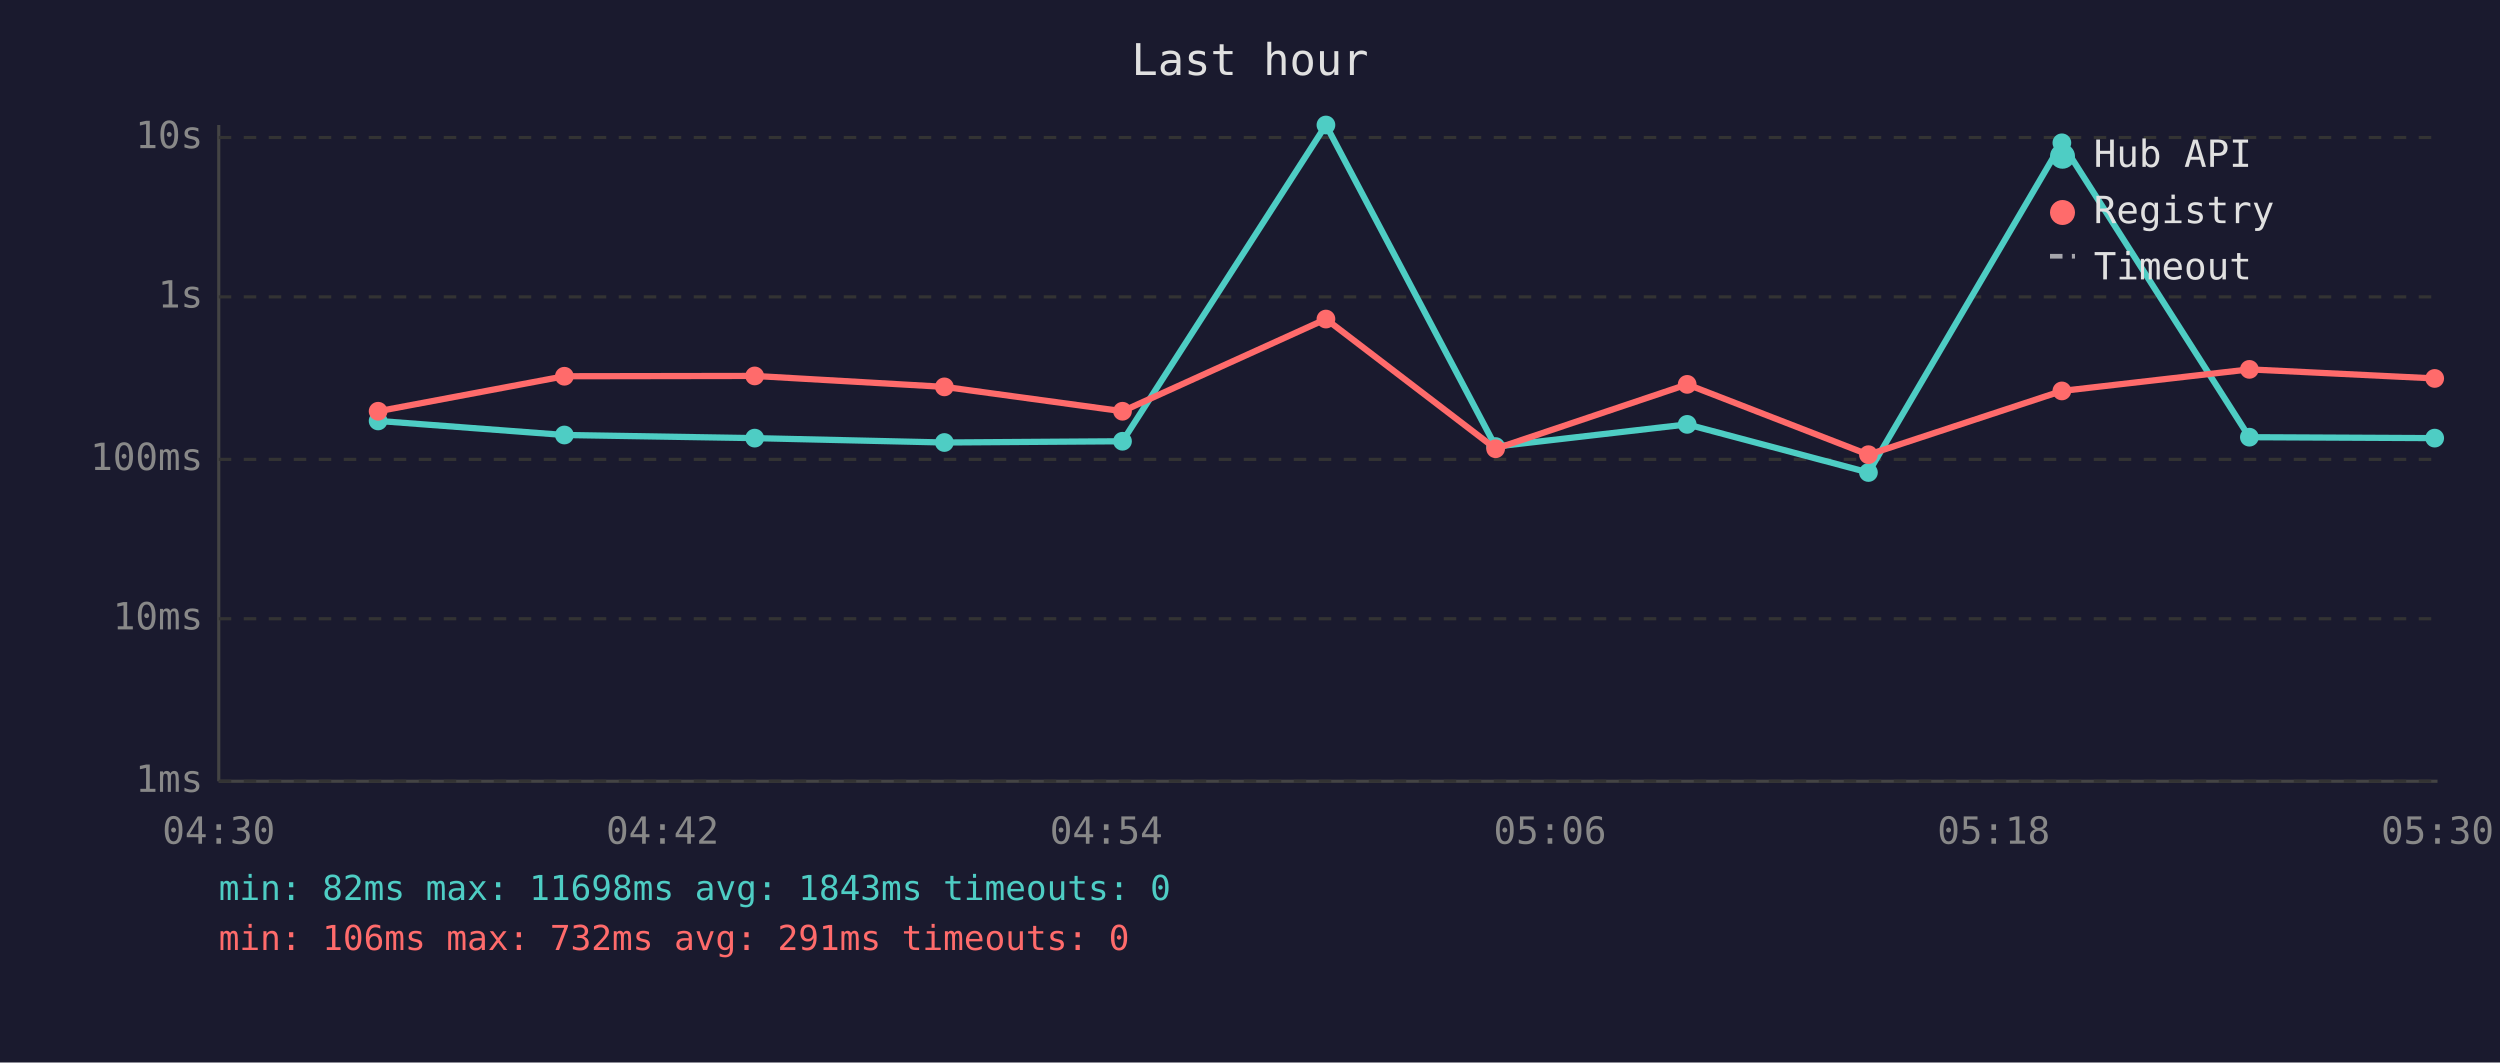
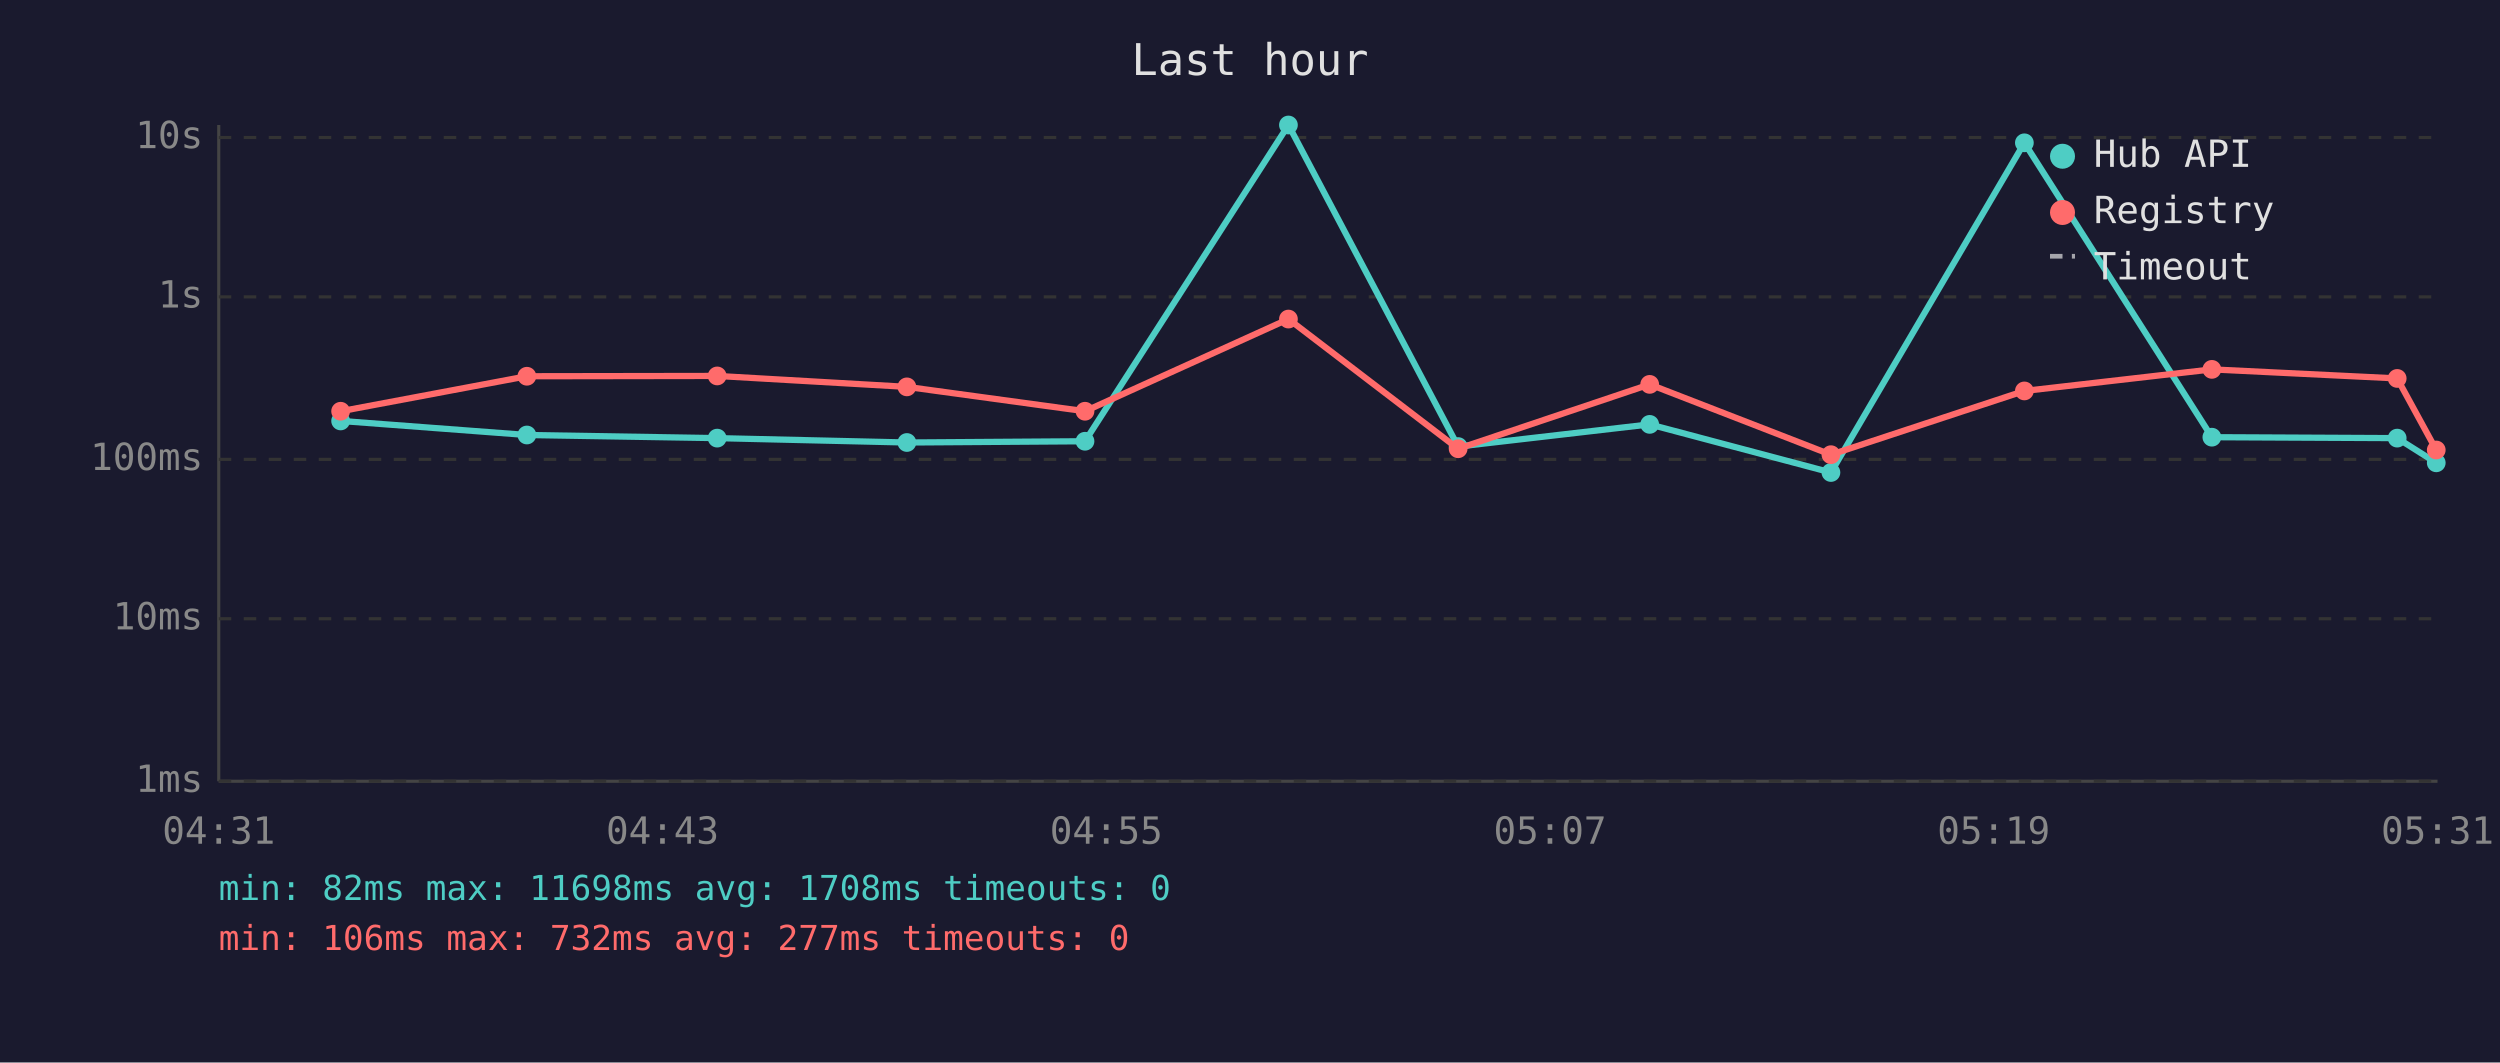
<svg xmlns="http://www.w3.org/2000/svg" viewBox="0 0 800 340" font-family="monospace" font-size="12">
  <rect width="800" height="340" fill="#1a1a2e" />
  <text x="400" y="24" fill="#e0e0e0" font-size="14" text-anchor="middle">Last hour</text>
  <line x1="70" y1="40" x2="70" y2="250" stroke="#444" stroke-width="1" />
  <line x1="70" y1="250" x2="780" y2="250" stroke="#444" stroke-width="1" />
  <line x1="70" y1="250" x2="780" y2="250" stroke="#333" stroke-width="1" stroke-dasharray="4" />
  <text x="65" y="250" fill="#888" text-anchor="end" dominant-baseline="middle">1ms</text>
  <line x1="70" y1="198" x2="780" y2="198" stroke="#333" stroke-width="1" stroke-dasharray="4" />
  <text x="65" y="198" fill="#888" text-anchor="end" dominant-baseline="middle">10ms</text>
  <line x1="70" y1="147" x2="780" y2="147" stroke="#333" stroke-width="1" stroke-dasharray="4" />
  <text x="65" y="147" fill="#888" text-anchor="end" dominant-baseline="middle">100ms</text>
  <line x1="70" y1="95" x2="780" y2="95" stroke="#333" stroke-width="1" stroke-dasharray="4" />
  <text x="65" y="95" fill="#888" text-anchor="end" dominant-baseline="middle">1s</text>
  <line x1="70" y1="44" x2="780" y2="44" stroke="#333" stroke-width="1" stroke-dasharray="4" />
  <text x="65" y="44" fill="#888" text-anchor="end" dominant-baseline="middle">10s</text>
-   <text x="70" y="270" fill="#888" text-anchor="middle">04:30</text>
-   <text x="212" y="270" fill="#888" text-anchor="middle">04:42</text>
-   <text x="354" y="270" fill="#888" text-anchor="middle">04:54</text>
-   <text x="496" y="270" fill="#888" text-anchor="middle">05:06</text>
-   <text x="638" y="270" fill="#888" text-anchor="middle">05:18</text>
-   <text x="780" y="270" fill="#888" text-anchor="middle">05:30</text>
-   <polyline points="121.0,134.7 180.6,139.2 241.5,140.2 302.2,141.6 359.2,141.2 424.3,40.0 478.6,142.9 539.9,135.8 597.9,151.2 659.8,45.7 719.8,139.9 779.1,140.2" fill="none" stroke="#4ecdc4" stroke-width="2" opacity="1" />
-   <circle cx="121.0" cy="134.7" r="3" fill="#4ecdc4" />
-   <circle cx="180.6" cy="139.2" r="3" fill="#4ecdc4" />
-   <circle cx="241.5" cy="140.2" r="3" fill="#4ecdc4" />
-   <circle cx="302.2" cy="141.6" r="3" fill="#4ecdc4" />
-   <circle cx="359.2" cy="141.2" r="3" fill="#4ecdc4" />
-   <circle cx="424.3" cy="40.0" r="3" fill="#4ecdc4" />
-   <circle cx="478.6" cy="142.9" r="3" fill="#4ecdc4" />
-   <circle cx="539.9" cy="135.8" r="3" fill="#4ecdc4" />
-   <circle cx="597.9" cy="151.2" r="3" fill="#4ecdc4" />
-   <circle cx="659.8" cy="45.7" r="3" fill="#4ecdc4" />
-   <circle cx="719.8" cy="139.9" r="3" fill="#4ecdc4" />
-   <circle cx="779.1" cy="140.2" r="3" fill="#4ecdc4" />
-   <polyline points="121.0,131.6 180.6,120.4 241.5,120.3 302.2,123.8 359.2,131.6 424.3,102.1 478.6,143.6 539.9,123.0 597.9,145.5 659.8,125.1 719.8,118.2 779.1,121.1" fill="none" stroke="#ff6b6b" stroke-width="2" opacity="1" />
-   <circle cx="121.0" cy="131.6" r="3" fill="#ff6b6b" />
-   <circle cx="180.6" cy="120.4" r="3" fill="#ff6b6b" />
-   <circle cx="241.5" cy="120.3" r="3" fill="#ff6b6b" />
-   <circle cx="302.2" cy="123.8" r="3" fill="#ff6b6b" />
-   <circle cx="359.2" cy="131.6" r="3" fill="#ff6b6b" />
-   <circle cx="424.3" cy="102.1" r="3" fill="#ff6b6b" />
-   <circle cx="478.6" cy="143.6" r="3" fill="#ff6b6b" />
-   <circle cx="539.9" cy="123.0" r="3" fill="#ff6b6b" />
-   <circle cx="597.9" cy="145.5" r="3" fill="#ff6b6b" />
-   <circle cx="659.8" cy="125.1" r="3" fill="#ff6b6b" />
-   <circle cx="719.8" cy="118.2" r="3" fill="#ff6b6b" />
-   <circle cx="779.1" cy="121.1" r="3" fill="#ff6b6b" />
+   <text x="70" y="270" fill="#888" text-anchor="middle">04:31</text>
+   <text x="212" y="270" fill="#888" text-anchor="middle">04:43</text>
+   <text x="354" y="270" fill="#888" text-anchor="middle">04:55</text>
+   <text x="496" y="270" fill="#888" text-anchor="middle">05:07</text>
+   <text x="638" y="270" fill="#888" text-anchor="middle">05:19</text>
+   <text x="780" y="270" fill="#888" text-anchor="middle">05:31</text>
+   <polyline points="109.0,134.7 168.6,139.2 229.5,140.2 290.2,141.6 347.2,141.2 412.3,40.0 466.6,142.9 527.9,135.8 585.9,151.2 647.8,45.7 707.8,139.9 767.1,140.2 779.6,148.1" fill="none" stroke="#4ecdc4" stroke-width="2" opacity="1" />
+   <circle cx="109.0" cy="134.7" r="3" fill="#4ecdc4" />
+   <circle cx="168.6" cy="139.2" r="3" fill="#4ecdc4" />
+   <circle cx="229.5" cy="140.2" r="3" fill="#4ecdc4" />
+   <circle cx="290.2" cy="141.6" r="3" fill="#4ecdc4" />
+   <circle cx="347.2" cy="141.2" r="3" fill="#4ecdc4" />
+   <circle cx="412.3" cy="40.0" r="3" fill="#4ecdc4" />
+   <circle cx="466.6" cy="142.9" r="3" fill="#4ecdc4" />
+   <circle cx="527.9" cy="135.8" r="3" fill="#4ecdc4" />
+   <circle cx="585.9" cy="151.2" r="3" fill="#4ecdc4" />
+   <circle cx="647.8" cy="45.7" r="3" fill="#4ecdc4" />
+   <circle cx="707.8" cy="139.9" r="3" fill="#4ecdc4" />
+   <circle cx="767.1" cy="140.2" r="3" fill="#4ecdc4" />
+   <circle cx="779.6" cy="148.1" r="3" fill="#4ecdc4" />
+   <polyline points="109.0,131.6 168.6,120.4 229.5,120.3 290.2,123.8 347.2,131.6 412.3,102.1 466.6,143.6 527.9,123.0 585.9,145.5 647.8,125.1 707.8,118.2 767.1,121.1 779.6,144.0" fill="none" stroke="#ff6b6b" stroke-width="2" opacity="1" />
+   <circle cx="109.0" cy="131.6" r="3" fill="#ff6b6b" />
+   <circle cx="168.6" cy="120.4" r="3" fill="#ff6b6b" />
+   <circle cx="229.5" cy="120.3" r="3" fill="#ff6b6b" />
+   <circle cx="290.2" cy="123.8" r="3" fill="#ff6b6b" />
+   <circle cx="347.2" cy="131.6" r="3" fill="#ff6b6b" />
+   <circle cx="412.3" cy="102.1" r="3" fill="#ff6b6b" />
+   <circle cx="466.6" cy="143.6" r="3" fill="#ff6b6b" />
+   <circle cx="527.9" cy="123.0" r="3" fill="#ff6b6b" />
+   <circle cx="585.9" cy="145.5" r="3" fill="#ff6b6b" />
+   <circle cx="647.8" cy="125.1" r="3" fill="#ff6b6b" />
+   <circle cx="707.8" cy="118.2" r="3" fill="#ff6b6b" />
+   <circle cx="767.1" cy="121.1" r="3" fill="#ff6b6b" />
+   <circle cx="779.6" cy="144.0" r="3" fill="#ff6b6b" />
  <circle cx="660" cy="50" r="4" fill="#4ecdc4" />
  <text x="670" y="50" fill="#e0e0e0" dominant-baseline="middle">Hub API</text>
  <circle cx="660" cy="68" r="4" fill="#ff6b6b" />
  <text x="670" y="68" fill="#e0e0e0" dominant-baseline="middle">Registry</text>
  <line x1="656" y1="82" x2="664" y2="82" stroke="#e0e0e0" stroke-width="1.5" stroke-dasharray="4,3" opacity="0.7" />
  <text x="670" y="86" fill="#e0e0e0" dominant-baseline="middle">Timeout</text>
-   <text x="70" y="288" fill="#4ecdc4" font-size="11">min: 82ms  max: 11698ms  avg: 1843ms  timeouts: 0</text>
-   <text x="70" y="304" fill="#ff6b6b" font-size="11">min: 106ms  max: 732ms  avg: 291ms  timeouts: 0</text>
+   <text x="70" y="288" fill="#4ecdc4" font-size="11">min: 82ms  max: 11698ms  avg: 1708ms  timeouts: 0</text>
+   <text x="70" y="304" fill="#ff6b6b" font-size="11">min: 106ms  max: 732ms  avg: 277ms  timeouts: 0</text>
</svg>
